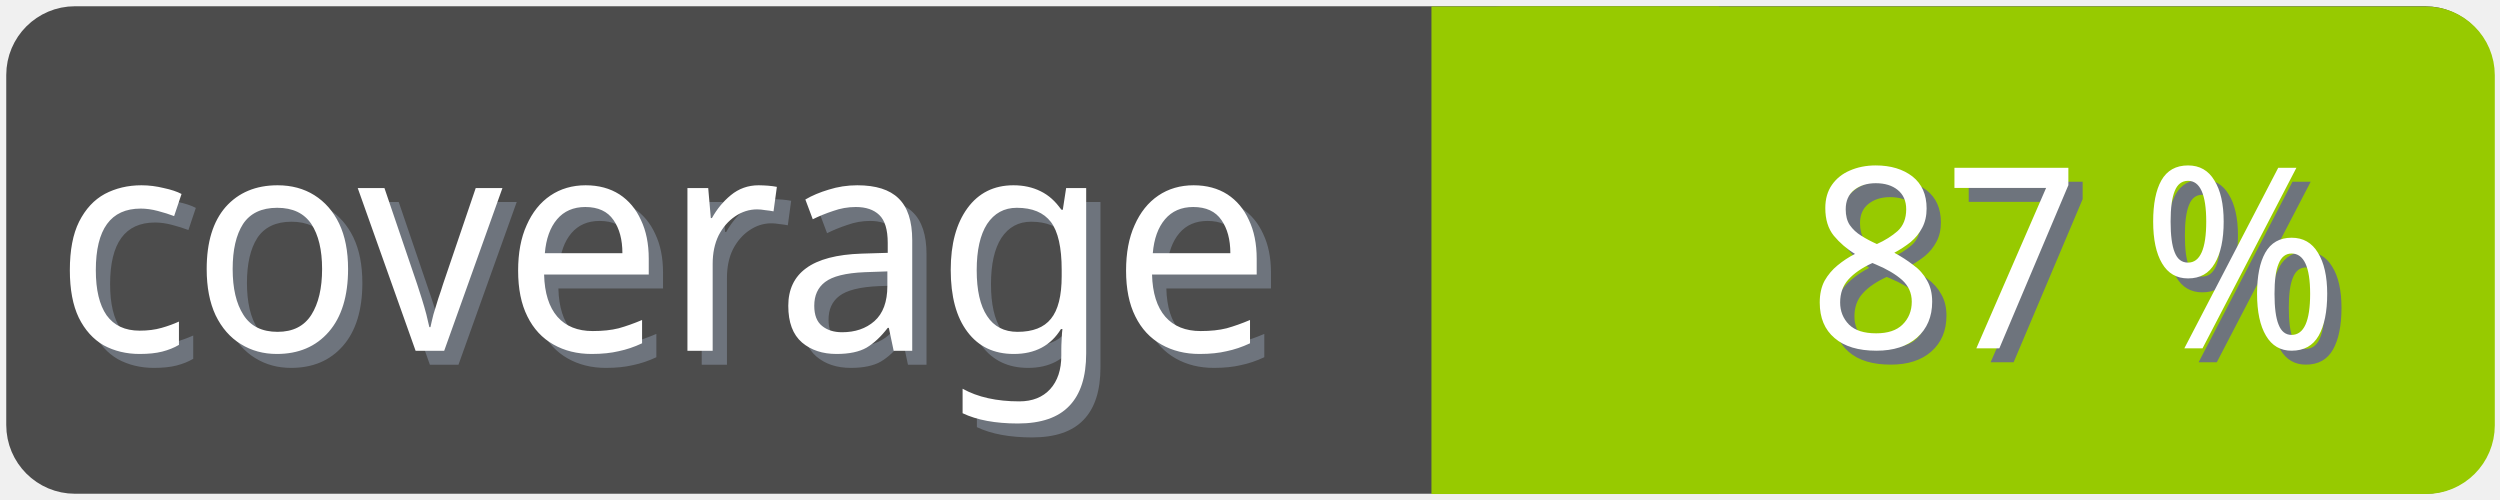
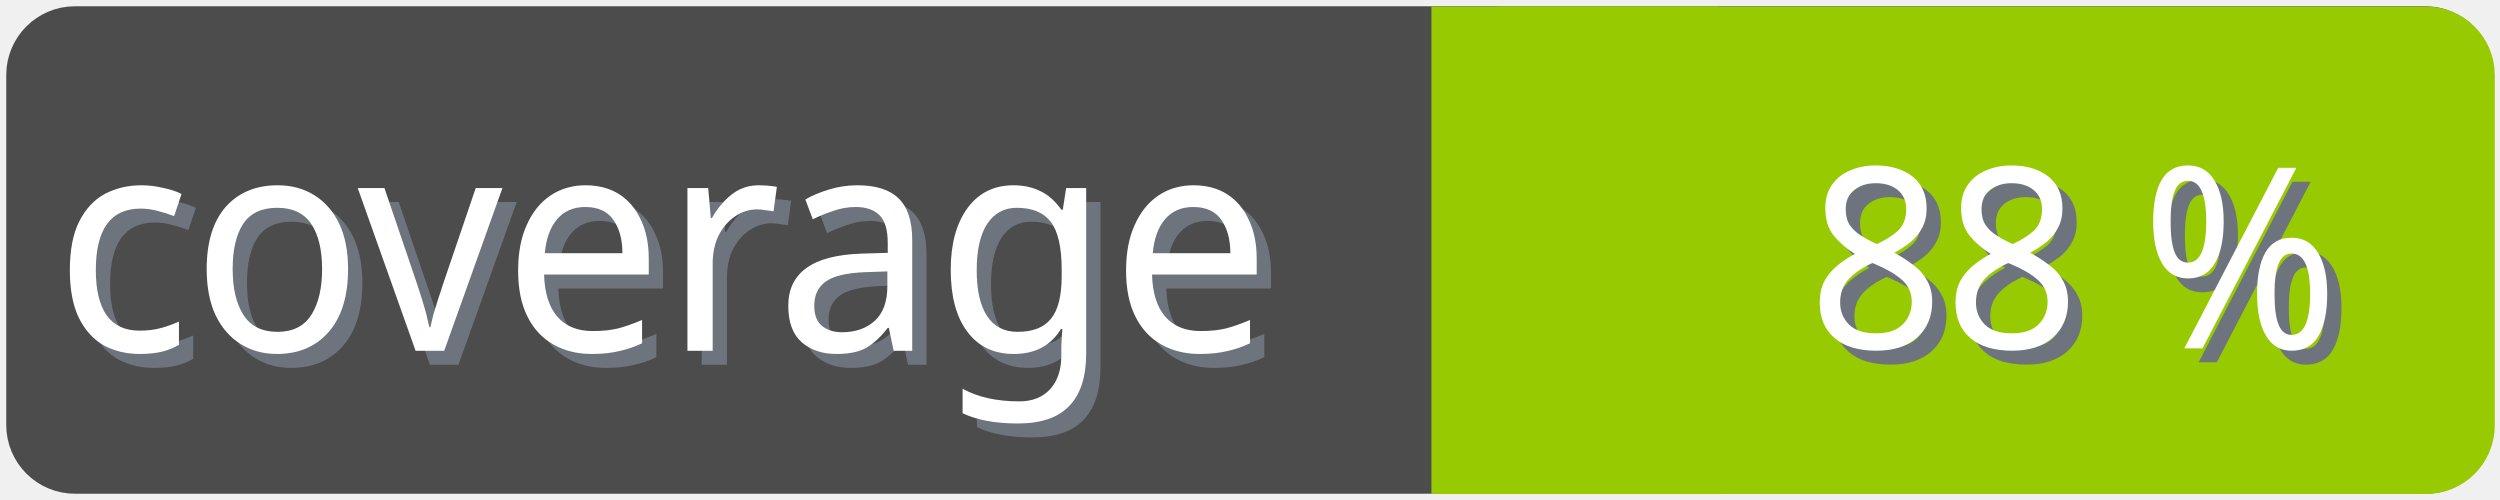
<svg xmlns="http://www.w3.org/2000/svg" width="100" height="20">
  <g>
    <rect fill="none" id="canvas_background" height="22" width="102" y="-1" x="-1" />
  </g>
  <g>
    <rect rx="2" id="svg_1" height="18" width="98" y="1" x="1" stroke-width="1.5" stroke="#4c4c4c" fill="#4c4c4c" />
    <text transform="matrix(0.95, 0, 0, 1.01133, 0.0809801, -0.0237383)" font-weight="normal" xml:space="preserve" text-anchor="start" font-family="'Trebuchet MS', Gadget, sans-serif" font-size="12" id="svg_8" y="14.45" x="2.8" stroke-width="0" stroke="#4c4c4c" fill="#6e747d">coverage</text>
    <text transform="matrix(0.95, 0, 0, 1.01133, 0.0809801, -0.0237383)" font-weight="normal" xml:space="preserve" text-anchor="start" font-family="'Trebuchet MS', Gadget, sans-serif" font-size="12" id="svg_3" y="13.9" x="2.2" stroke-width="0" stroke="#4c4c4c" fill="#ffffff">coverage</text>
    <rect rx="2" id="svg_5" height="18" width="40.905" y="1.011" x="58.137" stroke-width="1.5" stroke="#97ca00" fill="#97ca00" />
    <rect id="svg_7" height="18" width="10" y="1.011" x="58.008" stroke-width="1.5" stroke="#97ca00" fill="#97ca00" />
-     <text transform="matrix(0.95, 0, 0, 1.01133, 0.0809801, -0.0237383)" font-weight="normal" xml:space="preserve" text-anchor="end" font-family="'Trebuchet MS', Gadget, sans-serif" font-size="10" id="svg_10" y="14.35" x="99" stroke-width="0" stroke="#4c4c4c" fill="#6e747d">87 %</text>
-     <text transform="matrix(0.95, 0, 0, 1.01133, 0.0809801, -0.0237383)" font-weight="normal" xml:space="preserve" text-anchor="end" font-family="'Trebuchet MS', Gadget, sans-serif" font-size="10" id="svg_9" y="13.8" x="98.4" stroke-width="0" stroke="#4c4c4c" fill="#ffffff">87 %</text>
+     <text transform="matrix(0.95, 0, 0, 1.01133, 0.0809801, -0.0237383)" font-weight="normal" xml:space="preserve" text-anchor="end" font-family="'Trebuchet MS', Gadget, sans-serif" font-size="10" id="svg_10" y="14.35" x="99" stroke-width="0" stroke="#4c4c4c" fill="#6e747d">88 %</text>
+     <text transform="matrix(0.95, 0, 0, 1.01133, 0.0809801, -0.0237383)" font-weight="normal" xml:space="preserve" text-anchor="end" font-family="'Trebuchet MS', Gadget, sans-serif" font-size="10" id="svg_9" y="13.8" x="98.4" stroke-width="0" stroke="#4c4c4c" fill="#ffffff">88 %</text>
  </g>
</svg>
